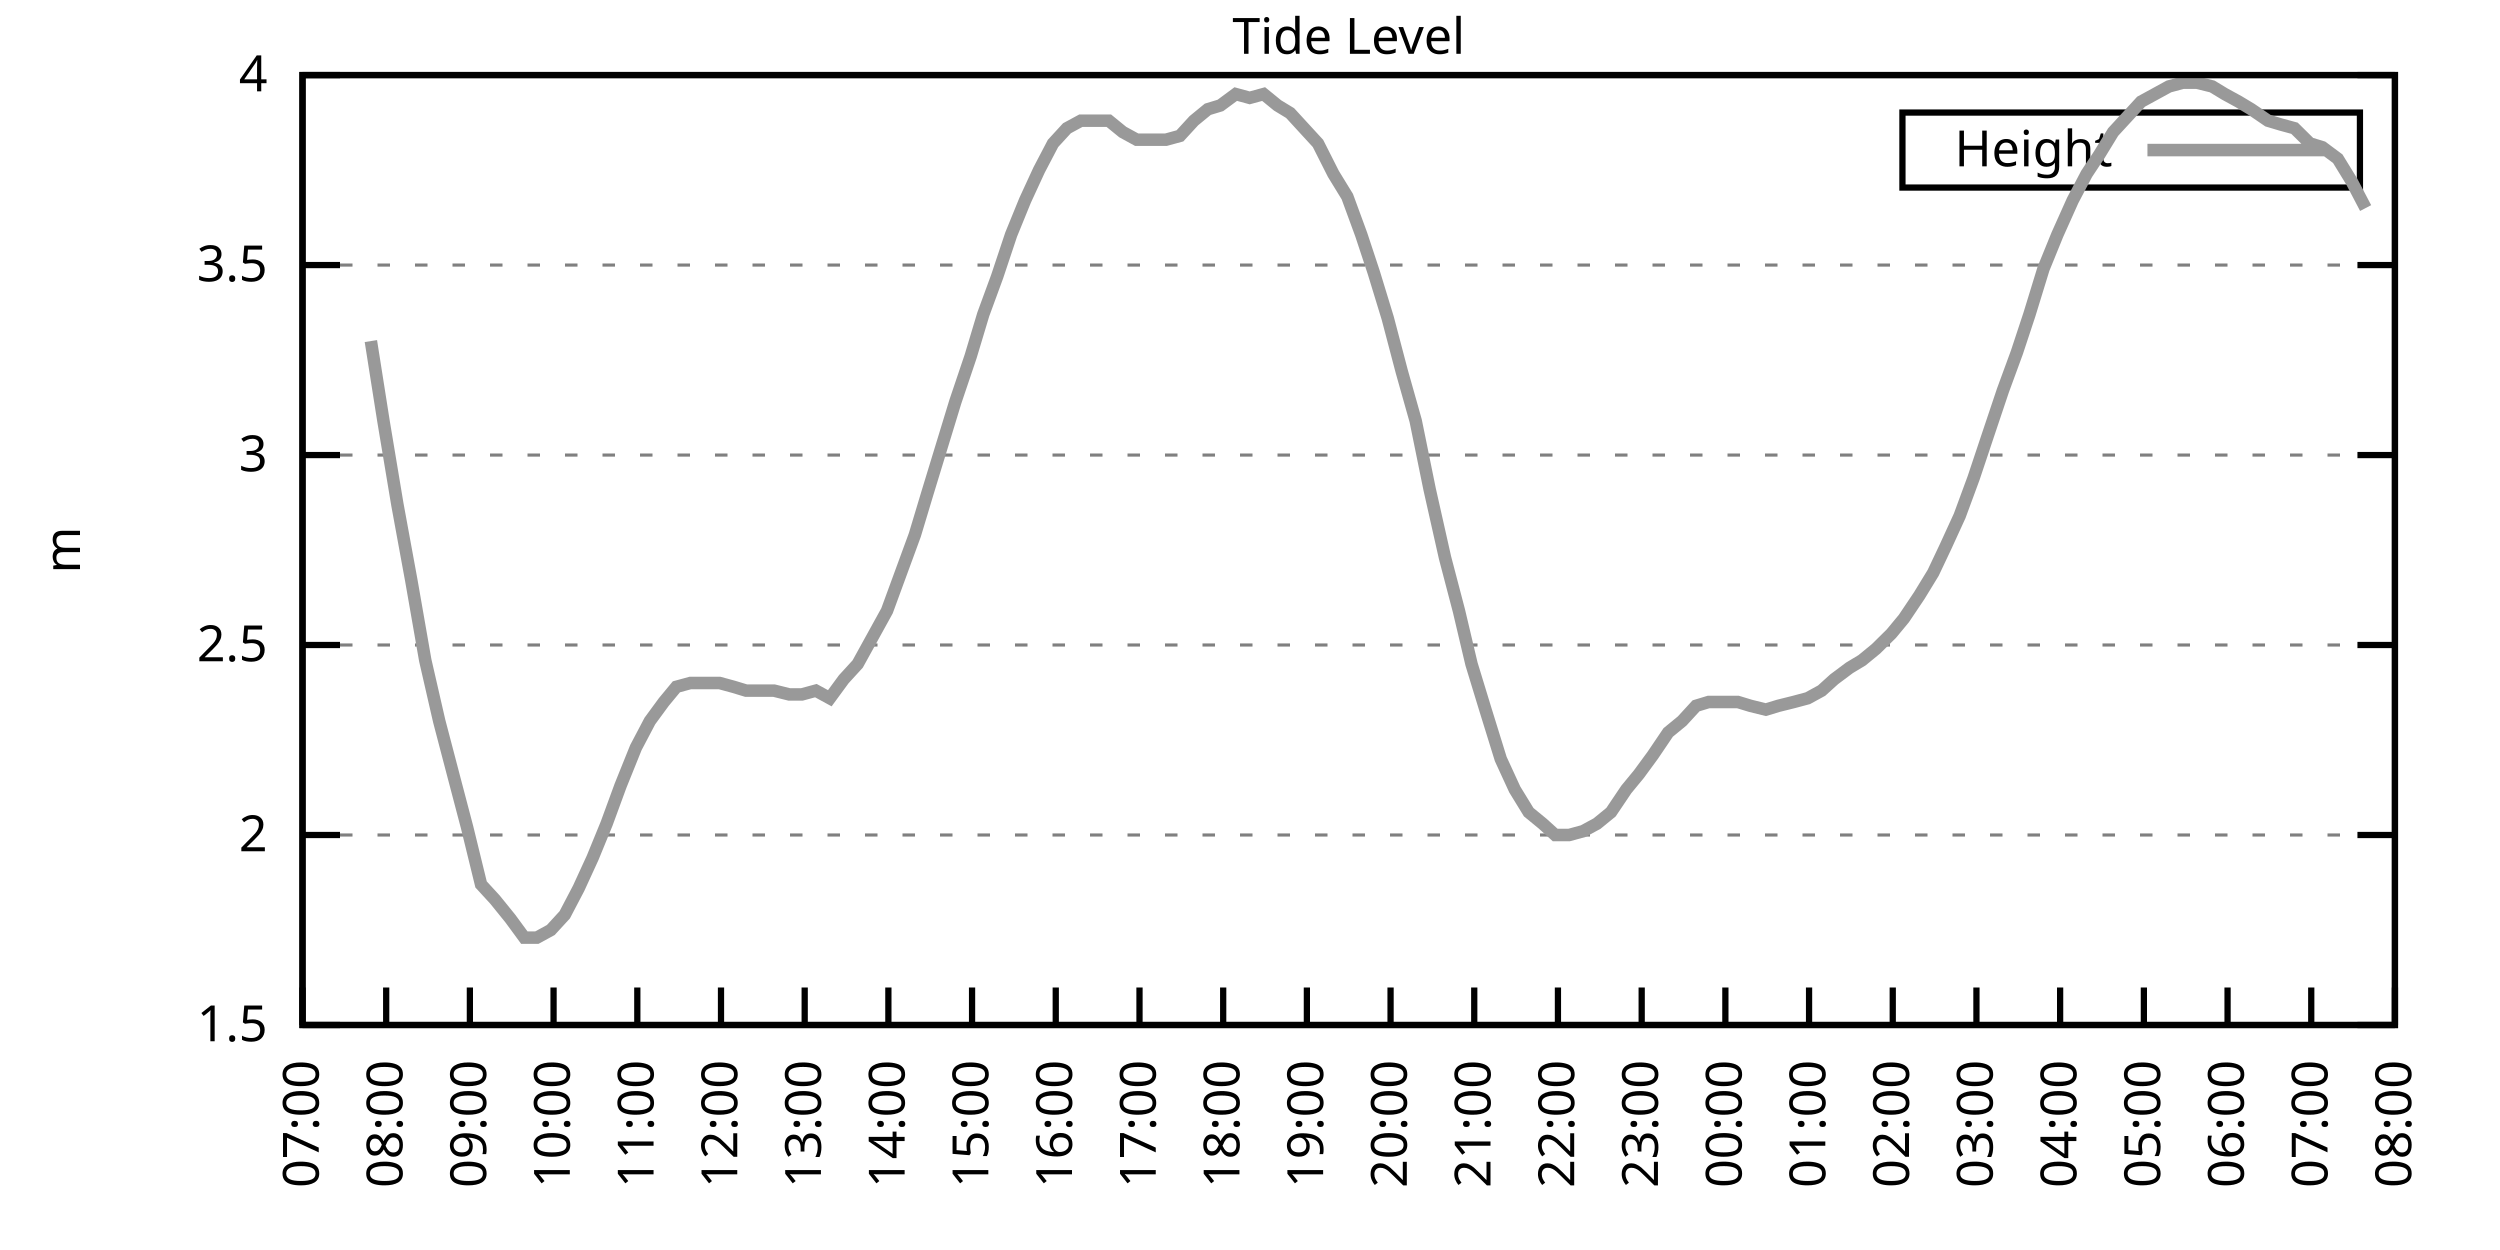
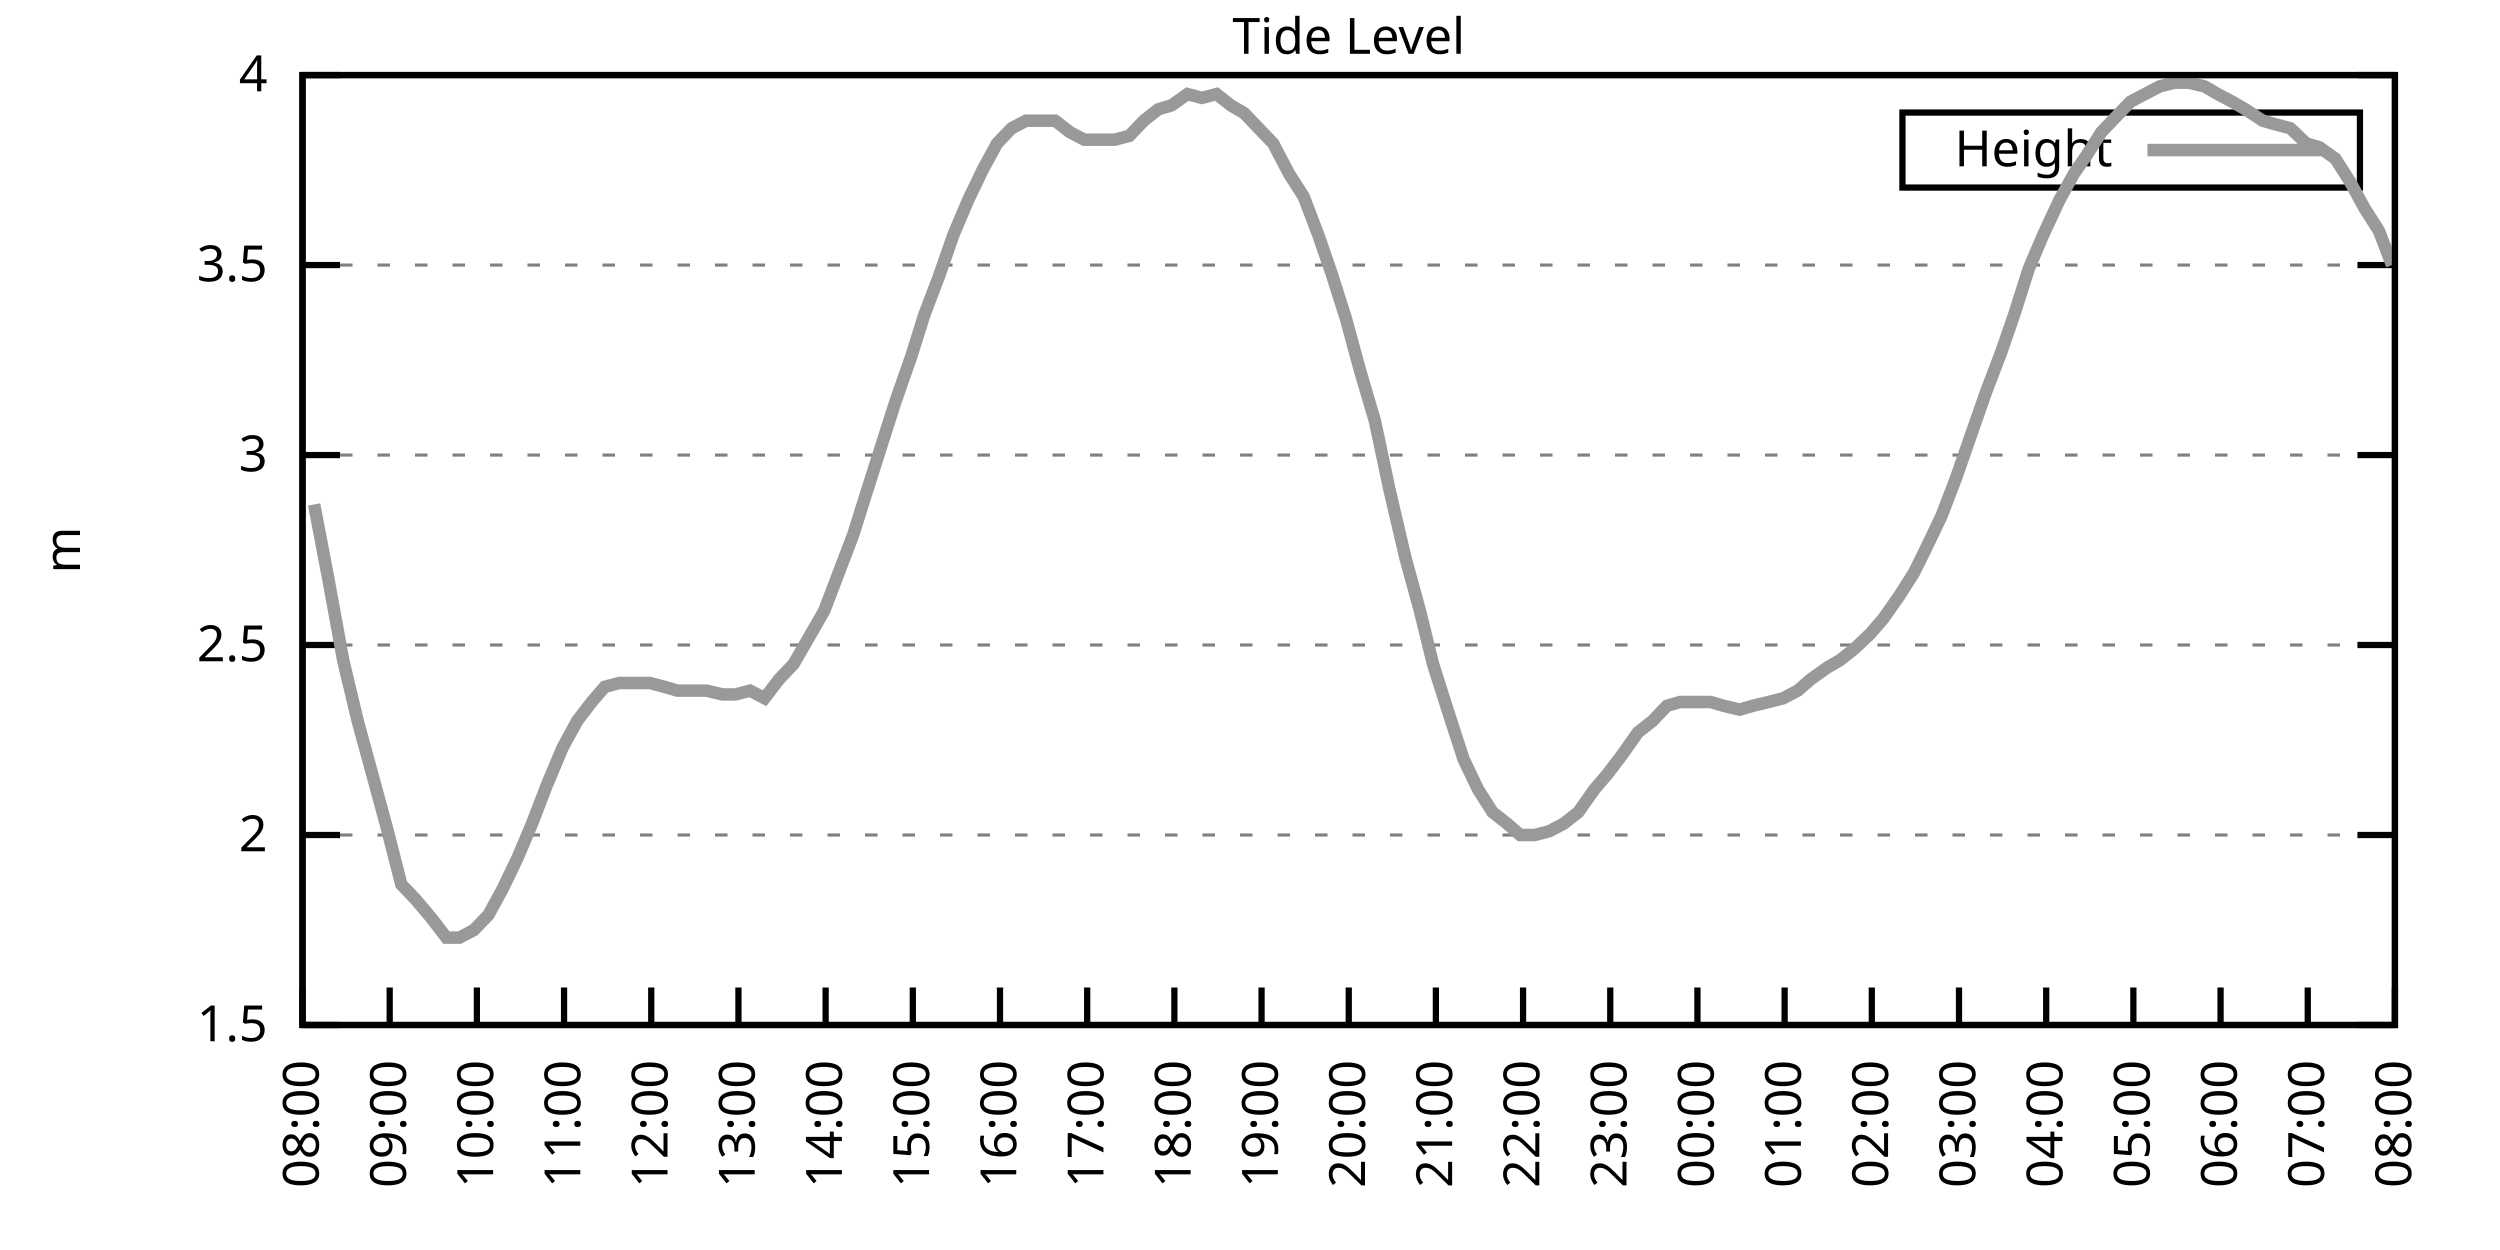
<svg xmlns="http://www.w3.org/2000/svg" xmlns:xlink="http://www.w3.org/1999/xlink" width="400" height="200" viewBox="0 0 400 200">
  <g id="gnuplot_canvas">
    <rect x="0" y="0" width="400" height="200" fill="none" />
    <defs>
      <circle id="gpDot" r="0.5" stroke-width="0.5" stroke="currentColor" />
      <path id="gpPt0" stroke-width="0.333" stroke="currentColor" d="M-1,0 h2 M0,-1 v2" />
      <path id="gpPt1" stroke-width="0.333" stroke="currentColor" d="M-1,-1 L1,1 M1,-1 L-1,1" />
      <path id="gpPt2" stroke-width="0.333" stroke="currentColor" d="M-1,0 L1,0 M0,-1 L0,1 M-1,-1 L1,1 M-1,1 L1,-1" />
      <rect id="gpPt3" stroke-width="0.333" stroke="currentColor" x="-1" y="-1" width="2" height="2" />
      <rect id="gpPt4" stroke-width="0.333" stroke="currentColor" fill="currentColor" x="-1" y="-1" width="2" height="2" />
      <circle id="gpPt5" stroke-width="0.333" stroke="currentColor" cx="0" cy="0" r="1" />
      <use xlink:href="#gpPt5" id="gpPt6" fill="currentColor" stroke="none" />
      <path id="gpPt7" stroke-width="0.333" stroke="currentColor" d="M0,-1.33 L-1.33,0.67 L1.33,0.67 z" />
      <use xlink:href="#gpPt7" id="gpPt8" fill="currentColor" stroke="none" />
      <use xlink:href="#gpPt7" id="gpPt9" stroke="currentColor" transform="rotate(180)" />
      <use xlink:href="#gpPt9" id="gpPt10" fill="currentColor" stroke="none" />
      <use xlink:href="#gpPt3" id="gpPt11" stroke="currentColor" transform="rotate(45)" />
      <use xlink:href="#gpPt11" id="gpPt12" fill="currentColor" stroke="none" />
      <path id="gpPt13" stroke-width="0.333" stroke="currentColor" d="M0,1.330 L1.265,0.411 L0.782,-1.067 L-0.782,-1.076 L-1.265,0.411 z" />
      <use xlink:href="#gpPt13" id="gpPt14" fill="currentColor" stroke="none" />
      <filter id="textbox" filterUnits="objectBoundingBox" x="0" y="0" height="1" width="1">
        <feFlood flood-color="white" flood-opacity="1" result="bgnd" />
        <feComposite in="SourceGraphic" in2="bgnd" operator="atop" />
      </filter>
      <filter id="greybox" filterUnits="objectBoundingBox" x="0" y="0" height="1" width="1">
        <feFlood flood-color="lightgrey" flood-opacity="1" result="grey" />
        <feComposite in="SourceGraphic" in2="grey" operator="atop" />
      </filter>
    </defs>
    <g fill="none" color="white" stroke="currentColor" stroke-width="1.00" stroke-linecap="butt" stroke-linejoin="miter">
</g>
    <g fill="none" color="black" stroke="currentColor" stroke-width="1.00" stroke-linecap="butt" stroke-linejoin="miter">
      <g stroke="none" shape-rendering="crispEdges">
        <polygon fill="rgb(255, 255, 255)" points="48.40,164.00 383.18,164.00 383.18,12.02 48.40,12.02 " />
      </g>
    </g>
    <g fill="none" color="black" stroke="currentColor" stroke-width="1.00" stroke-linecap="butt" stroke-linejoin="miter">
</g>
    <g fill="none" color="black" stroke="black" stroke-width="0.50" stroke-linecap="butt" stroke-linejoin="miter">
</g>
    <g fill="none" color="gray" stroke="currentColor" stroke-width="0.50" stroke-linecap="butt" stroke-linejoin="miter">
      <path stroke="gray" stroke-dasharray="2,4" class="gridline" d="M48.40,164.00 L383.19,164.00  " />
    </g>
    <g fill="none" color="gray" stroke="gray" stroke-width="1.00" stroke-linecap="butt" stroke-linejoin="miter">
</g>
    <g fill="none" color="black" stroke="currentColor" stroke-width="1.00" stroke-linecap="butt" stroke-linejoin="miter">
      <path stroke="black" d="M48.40,164.00 L54.40,164.00 M383.19,164.00 L377.19,164.00  " />
      <g transform="translate(42.80,166.60)" stroke="none" fill="black" font-family="Sans" font-size="8.00" text-anchor="end">
        <text>
          <tspan font-family="Sans"> 1.5</tspan>
        </text>
      </g>
    </g>
    <g fill="none" color="black" stroke="currentColor" stroke-width="1.00" stroke-linecap="butt" stroke-linejoin="miter">
</g>
    <g fill="none" color="black" stroke="black" stroke-width="0.50" stroke-linecap="butt" stroke-linejoin="miter">
</g>
    <g fill="none" color="gray" stroke="currentColor" stroke-width="0.50" stroke-linecap="butt" stroke-linejoin="miter">
      <path stroke="gray" stroke-dasharray="2,4" class="gridline" d="M48.40,133.60 L383.19,133.60  " />
    </g>
    <g fill="none" color="gray" stroke="gray" stroke-width="1.00" stroke-linecap="butt" stroke-linejoin="miter">
</g>
    <g fill="none" color="black" stroke="currentColor" stroke-width="1.00" stroke-linecap="butt" stroke-linejoin="miter">
      <path stroke="black" d="M48.40,133.60 L54.40,133.60 M383.19,133.60 L377.19,133.60  " />
      <g transform="translate(42.80,136.20)" stroke="none" fill="black" font-family="Sans" font-size="8.00" text-anchor="end">
        <text>
          <tspan font-family="Sans"> 2</tspan>
        </text>
      </g>
    </g>
    <g fill="none" color="black" stroke="currentColor" stroke-width="1.00" stroke-linecap="butt" stroke-linejoin="miter">
</g>
    <g fill="none" color="black" stroke="black" stroke-width="0.50" stroke-linecap="butt" stroke-linejoin="miter">
</g>
    <g fill="none" color="gray" stroke="currentColor" stroke-width="0.50" stroke-linecap="butt" stroke-linejoin="miter">
      <path stroke="gray" stroke-dasharray="2,4" class="gridline" d="M48.40,103.20 L383.19,103.20  " />
    </g>
    <g fill="none" color="gray" stroke="gray" stroke-width="1.00" stroke-linecap="butt" stroke-linejoin="miter">
</g>
    <g fill="none" color="black" stroke="currentColor" stroke-width="1.00" stroke-linecap="butt" stroke-linejoin="miter">
      <path stroke="black" d="M48.40,103.20 L54.40,103.20 M383.19,103.20 L377.19,103.20  " />
      <g transform="translate(42.80,105.80)" stroke="none" fill="black" font-family="Sans" font-size="8.00" text-anchor="end">
        <text>
          <tspan font-family="Sans"> 2.5</tspan>
        </text>
      </g>
    </g>
    <g fill="none" color="black" stroke="currentColor" stroke-width="1.00" stroke-linecap="butt" stroke-linejoin="miter">
</g>
    <g fill="none" color="black" stroke="black" stroke-width="0.50" stroke-linecap="butt" stroke-linejoin="miter">
</g>
    <g fill="none" color="gray" stroke="currentColor" stroke-width="0.50" stroke-linecap="butt" stroke-linejoin="miter">
      <path stroke="gray" stroke-dasharray="2,4" class="gridline" d="M48.40,72.81 L383.19,72.81  " />
    </g>
    <g fill="none" color="gray" stroke="gray" stroke-width="1.00" stroke-linecap="butt" stroke-linejoin="miter">
</g>
    <g fill="none" color="black" stroke="currentColor" stroke-width="1.00" stroke-linecap="butt" stroke-linejoin="miter">
      <path stroke="black" d="M48.40,72.81 L54.40,72.81 M383.19,72.81 L377.19,72.81  " />
      <g transform="translate(42.80,75.41)" stroke="none" fill="black" font-family="Sans" font-size="8.00" text-anchor="end">
        <text>
          <tspan font-family="Sans"> 3</tspan>
        </text>
      </g>
    </g>
    <g fill="none" color="black" stroke="currentColor" stroke-width="1.00" stroke-linecap="butt" stroke-linejoin="miter">
</g>
    <g fill="none" color="black" stroke="black" stroke-width="0.50" stroke-linecap="butt" stroke-linejoin="miter">
</g>
    <g fill="none" color="gray" stroke="currentColor" stroke-width="0.50" stroke-linecap="butt" stroke-linejoin="miter">
      <path stroke="gray" stroke-dasharray="2,4" class="gridline" d="M48.40,42.41 L383.19,42.41  " />
    </g>
    <g fill="none" color="gray" stroke="gray" stroke-width="1.00" stroke-linecap="butt" stroke-linejoin="miter">
</g>
    <g fill="none" color="black" stroke="currentColor" stroke-width="1.00" stroke-linecap="butt" stroke-linejoin="miter">
      <path stroke="black" d="M48.40,42.41 L54.40,42.41 M383.19,42.41 L377.19,42.41  " />
      <g transform="translate(42.80,45.01)" stroke="none" fill="black" font-family="Sans" font-size="8.00" text-anchor="end">
        <text>
          <tspan font-family="Sans"> 3.5</tspan>
        </text>
      </g>
    </g>
    <g fill="none" color="black" stroke="currentColor" stroke-width="1.00" stroke-linecap="butt" stroke-linejoin="miter">
</g>
    <g fill="none" color="black" stroke="black" stroke-width="0.50" stroke-linecap="butt" stroke-linejoin="miter">
</g>
    <g fill="none" color="gray" stroke="currentColor" stroke-width="0.50" stroke-linecap="butt" stroke-linejoin="miter">
      <path stroke="gray" stroke-dasharray="2,4" class="gridline" d="M48.40,12.01 L383.19,12.01  " />
    </g>
    <g fill="none" color="gray" stroke="gray" stroke-width="1.00" stroke-linecap="butt" stroke-linejoin="miter">
</g>
    <g fill="none" color="black" stroke="currentColor" stroke-width="1.00" stroke-linecap="butt" stroke-linejoin="miter">
      <path stroke="black" d="M48.40,12.01 L54.40,12.01 M383.19,12.01 L377.19,12.01  " />
      <g transform="translate(42.80,14.61)" stroke="none" fill="black" font-family="Sans" font-size="8.00" text-anchor="end">
        <text>
          <tspan font-family="Sans"> 4</tspan>
        </text>
      </g>
    </g>
    <g fill="none" color="black" stroke="currentColor" stroke-width="1.00" stroke-linecap="butt" stroke-linejoin="miter">
      <path stroke="black" d="M48.40,164.00 L48.40,158.00  " />
      <g transform="translate(51.00,169.60) rotate(270.00)" stroke="none" fill="black" font-family="Sans" font-size="8.00" text-anchor="end">
        <text>
-           <tspan font-family="Sans">07:00</tspan>
-         </text>
-       </g>
-     </g>
-     <g fill="none" color="black" stroke="currentColor" stroke-width="1.00" stroke-linecap="butt" stroke-linejoin="miter">
-       <path stroke="black" d="M61.79,164.00 L61.79,158.00  " />
-       <g transform="translate(64.39,169.60) rotate(270.00)" stroke="none" fill="black" font-family="Sans" font-size="8.00" text-anchor="end">
-         <text>
          <tspan font-family="Sans">08:00</tspan>
        </text>
      </g>
    </g>
    <g fill="none" color="black" stroke="currentColor" stroke-width="1.00" stroke-linecap="butt" stroke-linejoin="miter">
-       <path stroke="black" d="M75.18,164.00 L75.18,158.00  " />
-       <g transform="translate(77.78,169.60) rotate(270.00)" stroke="none" fill="black" font-family="Sans" font-size="8.00" text-anchor="end">
+       <path stroke="black" d="M62.35,164.00 L62.35,158.00  " />
+       <g transform="translate(64.95,169.60) rotate(270.00)" stroke="none" fill="black" font-family="Sans" font-size="8.00" text-anchor="end">
        <text>
          <tspan font-family="Sans">09:00</tspan>
        </text>
      </g>
    </g>
    <g fill="none" color="black" stroke="currentColor" stroke-width="1.00" stroke-linecap="butt" stroke-linejoin="miter">
-       <path stroke="black" d="M88.57,164.00 L88.57,158.00  " />
-       <g transform="translate(91.17,169.60) rotate(270.00)" stroke="none" fill="black" font-family="Sans" font-size="8.00" text-anchor="end">
+       <path stroke="black" d="M76.30,164.00 L76.30,158.00  " />
+       <g transform="translate(78.90,169.60) rotate(270.00)" stroke="none" fill="black" font-family="Sans" font-size="8.00" text-anchor="end">
        <text>
          <tspan font-family="Sans">10:00</tspan>
        </text>
      </g>
    </g>
    <g fill="none" color="black" stroke="currentColor" stroke-width="1.00" stroke-linecap="butt" stroke-linejoin="miter">
-       <path stroke="black" d="M101.97,164.00 L101.97,158.00  " />
-       <g transform="translate(104.57,169.60) rotate(270.00)" stroke="none" fill="black" font-family="Sans" font-size="8.00" text-anchor="end">
+       <path stroke="black" d="M90.25,164.00 L90.25,158.00  " />
+       <g transform="translate(92.85,169.60) rotate(270.00)" stroke="none" fill="black" font-family="Sans" font-size="8.00" text-anchor="end">
        <text>
          <tspan font-family="Sans">11:00</tspan>
        </text>
      </g>
    </g>
    <g fill="none" color="black" stroke="currentColor" stroke-width="1.00" stroke-linecap="butt" stroke-linejoin="miter">
-       <path stroke="black" d="M115.36,164.00 L115.36,158.00  " />
-       <g transform="translate(117.96,169.60) rotate(270.00)" stroke="none" fill="black" font-family="Sans" font-size="8.00" text-anchor="end">
+       <path stroke="black" d="M104.20,164.00 L104.20,158.00  " />
+       <g transform="translate(106.80,169.60) rotate(270.00)" stroke="none" fill="black" font-family="Sans" font-size="8.00" text-anchor="end">
        <text>
          <tspan font-family="Sans">12:00</tspan>
        </text>
      </g>
    </g>
    <g fill="none" color="black" stroke="currentColor" stroke-width="1.00" stroke-linecap="butt" stroke-linejoin="miter">
-       <path stroke="black" d="M128.75,164.00 L128.75,158.00  " />
-       <g transform="translate(131.35,169.60) rotate(270.00)" stroke="none" fill="black" font-family="Sans" font-size="8.00" text-anchor="end">
+       <path stroke="black" d="M118.15,164.00 L118.15,158.00  " />
+       <g transform="translate(120.75,169.60) rotate(270.00)" stroke="none" fill="black" font-family="Sans" font-size="8.00" text-anchor="end">
        <text>
          <tspan font-family="Sans">13:00</tspan>
        </text>
      </g>
    </g>
    <g fill="none" color="black" stroke="currentColor" stroke-width="1.00" stroke-linecap="butt" stroke-linejoin="miter">
-       <path stroke="black" d="M142.14,164.00 L142.14,158.00  " />
-       <g transform="translate(144.74,169.60) rotate(270.00)" stroke="none" fill="black" font-family="Sans" font-size="8.00" text-anchor="end">
+       <path stroke="black" d="M132.10,164.00 L132.10,158.00  " />
+       <g transform="translate(134.70,169.60) rotate(270.00)" stroke="none" fill="black" font-family="Sans" font-size="8.00" text-anchor="end">
        <text>
          <tspan font-family="Sans">14:00</tspan>
        </text>
      </g>
    </g>
    <g fill="none" color="black" stroke="currentColor" stroke-width="1.00" stroke-linecap="butt" stroke-linejoin="miter">
-       <path stroke="black" d="M155.53,164.00 L155.53,158.00  " />
-       <g transform="translate(158.13,169.60) rotate(270.00)" stroke="none" fill="black" font-family="Sans" font-size="8.00" text-anchor="end">
+       <path stroke="black" d="M146.05,164.00 L146.05,158.00  " />
+       <g transform="translate(148.65,169.60) rotate(270.00)" stroke="none" fill="black" font-family="Sans" font-size="8.00" text-anchor="end">
        <text>
          <tspan font-family="Sans">15:00</tspan>
        </text>
      </g>
    </g>
    <g fill="none" color="black" stroke="currentColor" stroke-width="1.00" stroke-linecap="butt" stroke-linejoin="miter">
-       <path stroke="black" d="M168.92,164.00 L168.92,158.00  " />
-       <g transform="translate(171.52,169.60) rotate(270.00)" stroke="none" fill="black" font-family="Sans" font-size="8.00" text-anchor="end">
+       <path stroke="black" d="M160.00,164.00 L160.00,158.00  " />
+       <g transform="translate(162.60,169.60) rotate(270.00)" stroke="none" fill="black" font-family="Sans" font-size="8.00" text-anchor="end">
        <text>
          <tspan font-family="Sans">16:00</tspan>
        </text>
      </g>
    </g>
    <g fill="none" color="black" stroke="currentColor" stroke-width="1.00" stroke-linecap="butt" stroke-linejoin="miter">
-       <path stroke="black" d="M182.32,164.00 L182.32,158.00  " />
-       <g transform="translate(184.92,169.60) rotate(270.00)" stroke="none" fill="black" font-family="Sans" font-size="8.00" text-anchor="end">
+       <path stroke="black" d="M173.95,164.00 L173.95,158.00  " />
+       <g transform="translate(176.55,169.60) rotate(270.00)" stroke="none" fill="black" font-family="Sans" font-size="8.00" text-anchor="end">
        <text>
          <tspan font-family="Sans">17:00</tspan>
        </text>
      </g>
    </g>
    <g fill="none" color="black" stroke="currentColor" stroke-width="1.00" stroke-linecap="butt" stroke-linejoin="miter">
-       <path stroke="black" d="M195.71,164.00 L195.71,158.00  " />
-       <g transform="translate(198.31,169.60) rotate(270.00)" stroke="none" fill="black" font-family="Sans" font-size="8.00" text-anchor="end">
+       <path stroke="black" d="M187.90,164.00 L187.90,158.00  " />
+       <g transform="translate(190.50,169.60) rotate(270.00)" stroke="none" fill="black" font-family="Sans" font-size="8.00" text-anchor="end">
        <text>
          <tspan font-family="Sans">18:00</tspan>
        </text>
      </g>
    </g>
    <g fill="none" color="black" stroke="currentColor" stroke-width="1.00" stroke-linecap="butt" stroke-linejoin="miter">
-       <path stroke="black" d="M209.10,164.00 L209.10,158.00  " />
-       <g transform="translate(211.70,169.60) rotate(270.00)" stroke="none" fill="black" font-family="Sans" font-size="8.00" text-anchor="end">
+       <path stroke="black" d="M201.85,164.00 L201.85,158.00  " />
+       <g transform="translate(204.45,169.60) rotate(270.00)" stroke="none" fill="black" font-family="Sans" font-size="8.00" text-anchor="end">
        <text>
          <tspan font-family="Sans">19:00</tspan>
        </text>
      </g>
    </g>
    <g fill="none" color="black" stroke="currentColor" stroke-width="1.00" stroke-linecap="butt" stroke-linejoin="miter">
-       <path stroke="black" d="M222.49,164.00 L222.49,158.00  " />
-       <g transform="translate(225.09,169.60) rotate(270.00)" stroke="none" fill="black" font-family="Sans" font-size="8.00" text-anchor="end">
+       <path stroke="black" d="M215.80,164.00 L215.80,158.00  " />
+       <g transform="translate(218.40,169.60) rotate(270.00)" stroke="none" fill="black" font-family="Sans" font-size="8.00" text-anchor="end">
        <text>
          <tspan font-family="Sans">20:00</tspan>
        </text>
      </g>
    </g>
    <g fill="none" color="black" stroke="currentColor" stroke-width="1.00" stroke-linecap="butt" stroke-linejoin="miter">
-       <path stroke="black" d="M235.88,164.00 L235.88,158.00  " />
-       <g transform="translate(238.48,169.60) rotate(270.00)" stroke="none" fill="black" font-family="Sans" font-size="8.00" text-anchor="end">
+       <path stroke="black" d="M229.74,164.00 L229.74,158.00  " />
+       <g transform="translate(232.34,169.60) rotate(270.00)" stroke="none" fill="black" font-family="Sans" font-size="8.00" text-anchor="end">
        <text>
          <tspan font-family="Sans">21:00</tspan>
        </text>
      </g>
    </g>
    <g fill="none" color="black" stroke="currentColor" stroke-width="1.00" stroke-linecap="butt" stroke-linejoin="miter">
-       <path stroke="black" d="M249.27,164.00 L249.27,158.00  " />
-       <g transform="translate(251.87,169.60) rotate(270.00)" stroke="none" fill="black" font-family="Sans" font-size="8.00" text-anchor="end">
+       <path stroke="black" d="M243.69,164.00 L243.69,158.00  " />
+       <g transform="translate(246.29,169.60) rotate(270.00)" stroke="none" fill="black" font-family="Sans" font-size="8.00" text-anchor="end">
        <text>
          <tspan font-family="Sans">22:00</tspan>
        </text>
      </g>
    </g>
    <g fill="none" color="black" stroke="currentColor" stroke-width="1.00" stroke-linecap="butt" stroke-linejoin="miter">
-       <path stroke="black" d="M262.67,164.00 L262.67,158.00  " />
-       <g transform="translate(265.27,169.60) rotate(270.00)" stroke="none" fill="black" font-family="Sans" font-size="8.00" text-anchor="end">
+       <path stroke="black" d="M257.64,164.00 L257.64,158.00  " />
+       <g transform="translate(260.24,169.60) rotate(270.00)" stroke="none" fill="black" font-family="Sans" font-size="8.00" text-anchor="end">
        <text>
          <tspan font-family="Sans">23:00</tspan>
        </text>
      </g>
    </g>
    <g fill="none" color="black" stroke="currentColor" stroke-width="1.00" stroke-linecap="butt" stroke-linejoin="miter">
-       <path stroke="black" d="M276.06,164.00 L276.06,158.00  " />
-       <g transform="translate(278.66,169.60) rotate(270.00)" stroke="none" fill="black" font-family="Sans" font-size="8.00" text-anchor="end">
+       <path stroke="black" d="M271.59,164.00 L271.59,158.00  " />
+       <g transform="translate(274.19,169.60) rotate(270.00)" stroke="none" fill="black" font-family="Sans" font-size="8.00" text-anchor="end">
        <text>
          <tspan font-family="Sans">00:00</tspan>
        </text>
      </g>
    </g>
    <g fill="none" color="black" stroke="currentColor" stroke-width="1.00" stroke-linecap="butt" stroke-linejoin="miter">
-       <path stroke="black" d="M289.45,164.00 L289.45,158.00  " />
-       <g transform="translate(292.05,169.60) rotate(270.00)" stroke="none" fill="black" font-family="Sans" font-size="8.00" text-anchor="end">
+       <path stroke="black" d="M285.54,164.00 L285.54,158.00  " />
+       <g transform="translate(288.14,169.60) rotate(270.00)" stroke="none" fill="black" font-family="Sans" font-size="8.00" text-anchor="end">
        <text>
          <tspan font-family="Sans">01:00</tspan>
        </text>
      </g>
    </g>
    <g fill="none" color="black" stroke="currentColor" stroke-width="1.00" stroke-linecap="butt" stroke-linejoin="miter">
-       <path stroke="black" d="M302.84,164.00 L302.84,158.00  " />
-       <g transform="translate(305.44,169.60) rotate(270.00)" stroke="none" fill="black" font-family="Sans" font-size="8.00" text-anchor="end">
+       <path stroke="black" d="M299.49,164.00 L299.49,158.00  " />
+       <g transform="translate(302.09,169.60) rotate(270.00)" stroke="none" fill="black" font-family="Sans" font-size="8.00" text-anchor="end">
        <text>
          <tspan font-family="Sans">02:00</tspan>
        </text>
      </g>
    </g>
    <g fill="none" color="black" stroke="currentColor" stroke-width="1.00" stroke-linecap="butt" stroke-linejoin="miter">
-       <path stroke="black" d="M316.23,164.00 L316.23,158.00  " />
-       <g transform="translate(318.83,169.60) rotate(270.00)" stroke="none" fill="black" font-family="Sans" font-size="8.00" text-anchor="end">
+       <path stroke="black" d="M313.44,164.00 L313.44,158.00  " />
+       <g transform="translate(316.04,169.60) rotate(270.00)" stroke="none" fill="black" font-family="Sans" font-size="8.00" text-anchor="end">
        <text>
          <tspan font-family="Sans">03:00</tspan>
        </text>
      </g>
    </g>
    <g fill="none" color="black" stroke="currentColor" stroke-width="1.00" stroke-linecap="butt" stroke-linejoin="miter">
-       <path stroke="black" d="M329.62,164.00 L329.62,158.00  " />
-       <g transform="translate(332.22,169.60) rotate(270.00)" stroke="none" fill="black" font-family="Sans" font-size="8.00" text-anchor="end">
+       <path stroke="black" d="M327.39,164.00 L327.39,158.00  " />
+       <g transform="translate(329.99,169.60) rotate(270.00)" stroke="none" fill="black" font-family="Sans" font-size="8.00" text-anchor="end">
        <text>
          <tspan font-family="Sans">04:00</tspan>
        </text>
      </g>
    </g>
    <g fill="none" color="black" stroke="currentColor" stroke-width="1.00" stroke-linecap="butt" stroke-linejoin="miter">
-       <path stroke="black" d="M343.02,164.00 L343.02,158.00  " />
-       <g transform="translate(345.62,169.60) rotate(270.00)" stroke="none" fill="black" font-family="Sans" font-size="8.00" text-anchor="end">
+       <path stroke="black" d="M341.34,164.00 L341.34,158.00  " />
+       <g transform="translate(343.94,169.60) rotate(270.00)" stroke="none" fill="black" font-family="Sans" font-size="8.00" text-anchor="end">
        <text>
          <tspan font-family="Sans">05:00</tspan>
        </text>
      </g>
    </g>
    <g fill="none" color="black" stroke="currentColor" stroke-width="1.00" stroke-linecap="butt" stroke-linejoin="miter">
-       <path stroke="black" d="M356.41,164.00 L356.41,158.00  " />
-       <g transform="translate(359.01,169.60) rotate(270.00)" stroke="none" fill="black" font-family="Sans" font-size="8.00" text-anchor="end">
+       <path stroke="black" d="M355.29,164.00 L355.29,158.00  " />
+       <g transform="translate(357.89,169.60) rotate(270.00)" stroke="none" fill="black" font-family="Sans" font-size="8.00" text-anchor="end">
        <text>
          <tspan font-family="Sans">06:00</tspan>
        </text>
      </g>
    </g>
    <g fill="none" color="black" stroke="currentColor" stroke-width="1.00" stroke-linecap="butt" stroke-linejoin="miter">
-       <path stroke="black" d="M369.80,164.00 L369.80,158.00  " />
-       <g transform="translate(372.40,169.60) rotate(270.00)" stroke="none" fill="black" font-family="Sans" font-size="8.00" text-anchor="end">
+       <path stroke="black" d="M369.24,164.00 L369.24,158.00  " />
+       <g transform="translate(371.84,169.60) rotate(270.00)" stroke="none" fill="black" font-family="Sans" font-size="8.00" text-anchor="end">
        <text>
          <tspan font-family="Sans">07:00</tspan>
        </text>
      </g>
    </g>
    <g fill="none" color="black" stroke="currentColor" stroke-width="1.00" stroke-linecap="butt" stroke-linejoin="miter">
      <path stroke="black" d="M383.19,164.00 L383.19,158.00  " />
      <g transform="translate(385.79,169.60) rotate(270.00)" stroke="none" fill="black" font-family="Sans" font-size="8.00" text-anchor="end">
        <text>
          <tspan font-family="Sans">08:00</tspan>
        </text>
      </g>
    </g>
    <g fill="none" color="black" stroke="currentColor" stroke-width="1.00" stroke-linecap="butt" stroke-linejoin="miter">
</g>
    <g fill="none" color="black" stroke="currentColor" stroke-width="1.00" stroke-linecap="butt" stroke-linejoin="miter">
      <path stroke="black" d="M48.40,12.01 L48.40,164.00 L383.19,164.00 L383.19,12.01 L48.40,12.01 Z  " />
    </g>
    <g fill="none" color="black" stroke="currentColor" stroke-width="1.00" stroke-linecap="butt" stroke-linejoin="miter">
</g>
    <g fill="none" color="black" stroke="currentColor" stroke-width="1.00" stroke-linecap="butt" stroke-linejoin="miter">
      <path stroke="black" d="M304.39,30.01 L304.39,18.01 L377.59,18.01 L377.59,30.01 L304.39,30.01 Z  " />
    </g>
    <g id="Tide_level_plot_1">
      <g fill="none" color="white" stroke="black" stroke-width="2.00" stroke-linecap="butt" stroke-linejoin="miter">
</g>
      <g fill="none" color="black" stroke="currentColor" stroke-width="2.00" stroke-linecap="butt" stroke-linejoin="miter">
        <g transform="translate(337.99,26.61)" stroke="none" fill="black" font-family="Sans" font-size="8.00" text-anchor="end">
          <text>
            <tspan font-family="Sans">Height</tspan>
          </text>
        </g>
      </g>
      <g fill="none" color="black" stroke="currentColor" stroke-width="2.00" stroke-linecap="butt" stroke-linejoin="miter">
-         <path stroke="rgb(153, 153, 153)" d="M343.59,24.01 L371.99,24.01 M59.34,54.57 L61.35,67.33 L63.58,80.71 L65.81,92.87 L68.04,105.64 L70.27,115.36   L72.50,123.87 L74.74,132.39 L76.97,141.51 L79.20,143.94 L81.66,146.98 L83.89,150.02 L85.90,150.02 L88.13,148.80   L90.36,146.37 L92.59,142.11 L94.82,137.25 L97.06,131.78 L99.29,125.70 L101.74,119.62 L103.98,115.36 L106.21,112.32   L108.22,109.89 L110.45,109.28 L112.68,109.28 L115.13,109.28 L117.37,109.89 L119.38,110.50 L121.61,110.50 L123.84,110.50   L126.29,111.11 L128.30,111.11 L130.54,110.50 L132.77,111.72 L135.00,108.68 L137.23,106.24 L141.92,97.73 L144.15,91.65   L146.38,85.57 L148.39,78.89 L150.62,71.59 L152.85,64.29 L155.31,57.00 L157.32,50.31 L159.55,44.23 L161.78,37.54   L164.01,32.07 L166.25,27.21 L168.48,22.95 L170.71,20.52 L172.94,19.31 L175.17,19.31 L177.41,19.31 L179.64,21.13   L181.87,22.35 L184.10,22.35 L186.56,22.35 L188.79,21.74 L191.02,19.31 L193.25,17.48 L195.26,16.87 L197.72,15.05   L199.95,15.66 L202.18,15.05 L204.41,16.87 L206.42,18.09 L208.65,20.52 L210.88,22.95 L213.34,27.82 L215.57,31.46   L217.80,37.54 L219.81,43.62 L222.04,50.92 L224.28,59.43 L226.51,67.33 L228.74,78.28 L231.20,89.22 L233.43,97.73   L235.44,106.24 L237.67,113.54 L240.12,121.44 L242.36,126.31 L244.59,129.95 L246.82,131.78 L248.83,133.60 L251.06,133.60   L253.29,132.99 L255.52,131.78 L257.76,129.95 L260.21,126.31 L262.22,123.87 L264.45,120.83 L266.91,117.19 L269.14,115.36   L271.37,112.93 L273.38,112.32 L275.61,112.32 L278.07,112.32 L280.07,112.93 L282.53,113.54 L284.54,112.93 L286.99,112.32   L289.23,111.72 L291.46,110.50 L293.47,108.68 L295.92,106.85 L297.93,105.64 L300.16,103.81 L302.62,101.38 L304.63,98.95   L307.08,95.30 L309.31,91.65 L311.32,87.40 L313.55,82.53 L315.79,76.45 L318.02,69.77 L320.47,62.47 L322.70,56.39   L324.71,50.31 L326.95,43.02 L329.18,37.54 L331.63,32.07 L333.86,27.82 L335.87,24.78 L338.10,21.13 L340.34,18.70   L342.57,16.27 L344.80,15.05 L347.03,13.83 L349.26,13.23 L351.50,13.23 L353.95,13.83 L355.96,15.05 L358.19,16.27   L360.20,17.48 L362.88,19.31 L364.89,19.91 L367.12,20.52 L369.58,22.95 L371.58,23.56 L374.04,25.39 L376.27,29.03   L378.50,33.29  " />
+         <path stroke="rgb(153, 153, 153)" d="M343.59,24.01 L371.99,24.01 M50.26,80.71 L52.58,92.87 L54.91,105.64 L57.23,115.36 L59.56,123.87 L61.88,132.39   L64.21,141.51 L66.53,143.94 L69.09,146.98 L71.42,150.02 L73.51,150.02 L75.83,148.80 L78.16,146.37 L80.48,142.11   L82.81,137.25 L85.13,131.78 L87.46,125.70 L90.02,119.62 L92.34,115.36 L94.67,112.32 L96.76,109.89 L99.08,109.28   L101.41,109.28 L103.97,109.28 L106.29,109.89 L108.38,110.50 L110.71,110.50 L113.03,110.50 L115.59,111.11 L117.68,111.11   L120.01,110.50 L122.33,111.72 L124.66,108.68 L126.98,106.24 L131.87,97.73 L134.19,91.65 L136.51,85.57 L138.61,78.89   L140.93,71.59 L143.26,64.29 L145.81,57.00 L147.91,50.31 L150.23,44.23 L152.56,37.54 L154.88,32.07 L157.21,27.21   L159.53,22.95 L161.86,20.52 L164.18,19.31 L166.51,19.31 L168.83,19.31 L171.16,21.13 L173.48,22.35 L175.81,22.35   L178.36,22.35 L180.69,21.74 L183.01,19.31 L185.34,17.48 L187.43,16.87 L189.99,15.05 L192.31,15.66 L194.64,15.05   L196.96,16.87 L199.06,18.09 L201.38,20.52 L203.71,22.95 L206.26,27.82 L208.59,31.46 L210.91,37.54 L213.01,43.62   L215.33,50.92 L217.65,59.43 L219.98,67.33 L222.30,78.28 L224.86,89.22 L227.19,97.73 L229.28,106.24 L231.60,113.54   L234.16,121.44 L236.49,126.31 L238.81,129.95 L241.14,131.78 L243.23,133.60 L245.55,133.60 L247.88,132.99 L250.20,131.78   L252.53,129.95 L255.09,126.31 L257.18,123.87 L259.50,120.83 L262.06,117.19 L264.39,115.36 L266.71,112.93 L268.80,112.32   L271.13,112.32 L273.69,112.32 L275.78,112.93 L278.34,113.54 L280.43,112.93 L282.99,112.32 L285.31,111.72 L287.64,110.50   L289.73,108.68 L292.29,106.85 L294.38,105.64 L296.70,103.81 L299.26,101.38 L301.35,98.95 L303.91,95.30 L306.23,91.65   L308.33,87.40 L310.65,82.53 L312.98,76.45 L315.30,69.77 L317.86,62.47 L320.18,56.39 L322.28,50.31 L324.60,43.02   L326.93,37.54 L329.48,32.07 L331.81,27.82 L333.90,24.78 L336.23,21.13 L338.55,18.70 L340.88,16.27 L343.20,15.05   L345.53,13.83 L347.85,13.23 L350.18,13.23 L352.73,13.83 L354.83,15.05 L357.15,16.27 L359.24,17.48 L362.03,19.31   L364.13,19.91 L366.45,20.52 L369.01,22.95 L371.10,23.56 L373.66,25.39 L375.98,29.03 L378.31,33.29 L380.63,36.94   L382.73,42.41  " />
      </g>
    </g>
    <g fill="none" color="black" stroke="currentColor" stroke-width="2.00" stroke-linecap="butt" stroke-linejoin="miter">
</g>
    <g fill="none" color="black" stroke="black" stroke-width="1.00" stroke-linecap="butt" stroke-linejoin="miter">
</g>
    <g fill="none" color="black" stroke="currentColor" stroke-width="1.00" stroke-linecap="butt" stroke-linejoin="miter">
      <path stroke="black" d="M48.40,12.01 L48.40,164.00 L383.19,164.00 L383.19,12.01 L48.40,12.01 Z  " />
      <g transform="translate(12.80,88.01) rotate(270.00)" stroke="none" fill="black" font-family="Sans" font-size="8.00" text-anchor="middle">
        <text>
          <tspan font-family="Sans">m</tspan>
        </text>
      </g>
    </g>
    <g fill="none" color="black" stroke="currentColor" stroke-width="1.00" stroke-linecap="butt" stroke-linejoin="miter">
</g>
    <g fill="none" color="black" stroke="currentColor" stroke-width="1.00" stroke-linecap="butt" stroke-linejoin="miter">
      <g transform="translate(215.79,8.61)" stroke="none" fill="black" font-family="Sans" font-size="8.00" text-anchor="middle">
        <text>
          <tspan font-family="Sans">Tide Level</tspan>
        </text>
      </g>
    </g>
    <g fill="none" color="black" stroke="currentColor" stroke-width="1.00" stroke-linecap="butt" stroke-linejoin="miter">
</g>
  </g>
</svg>
